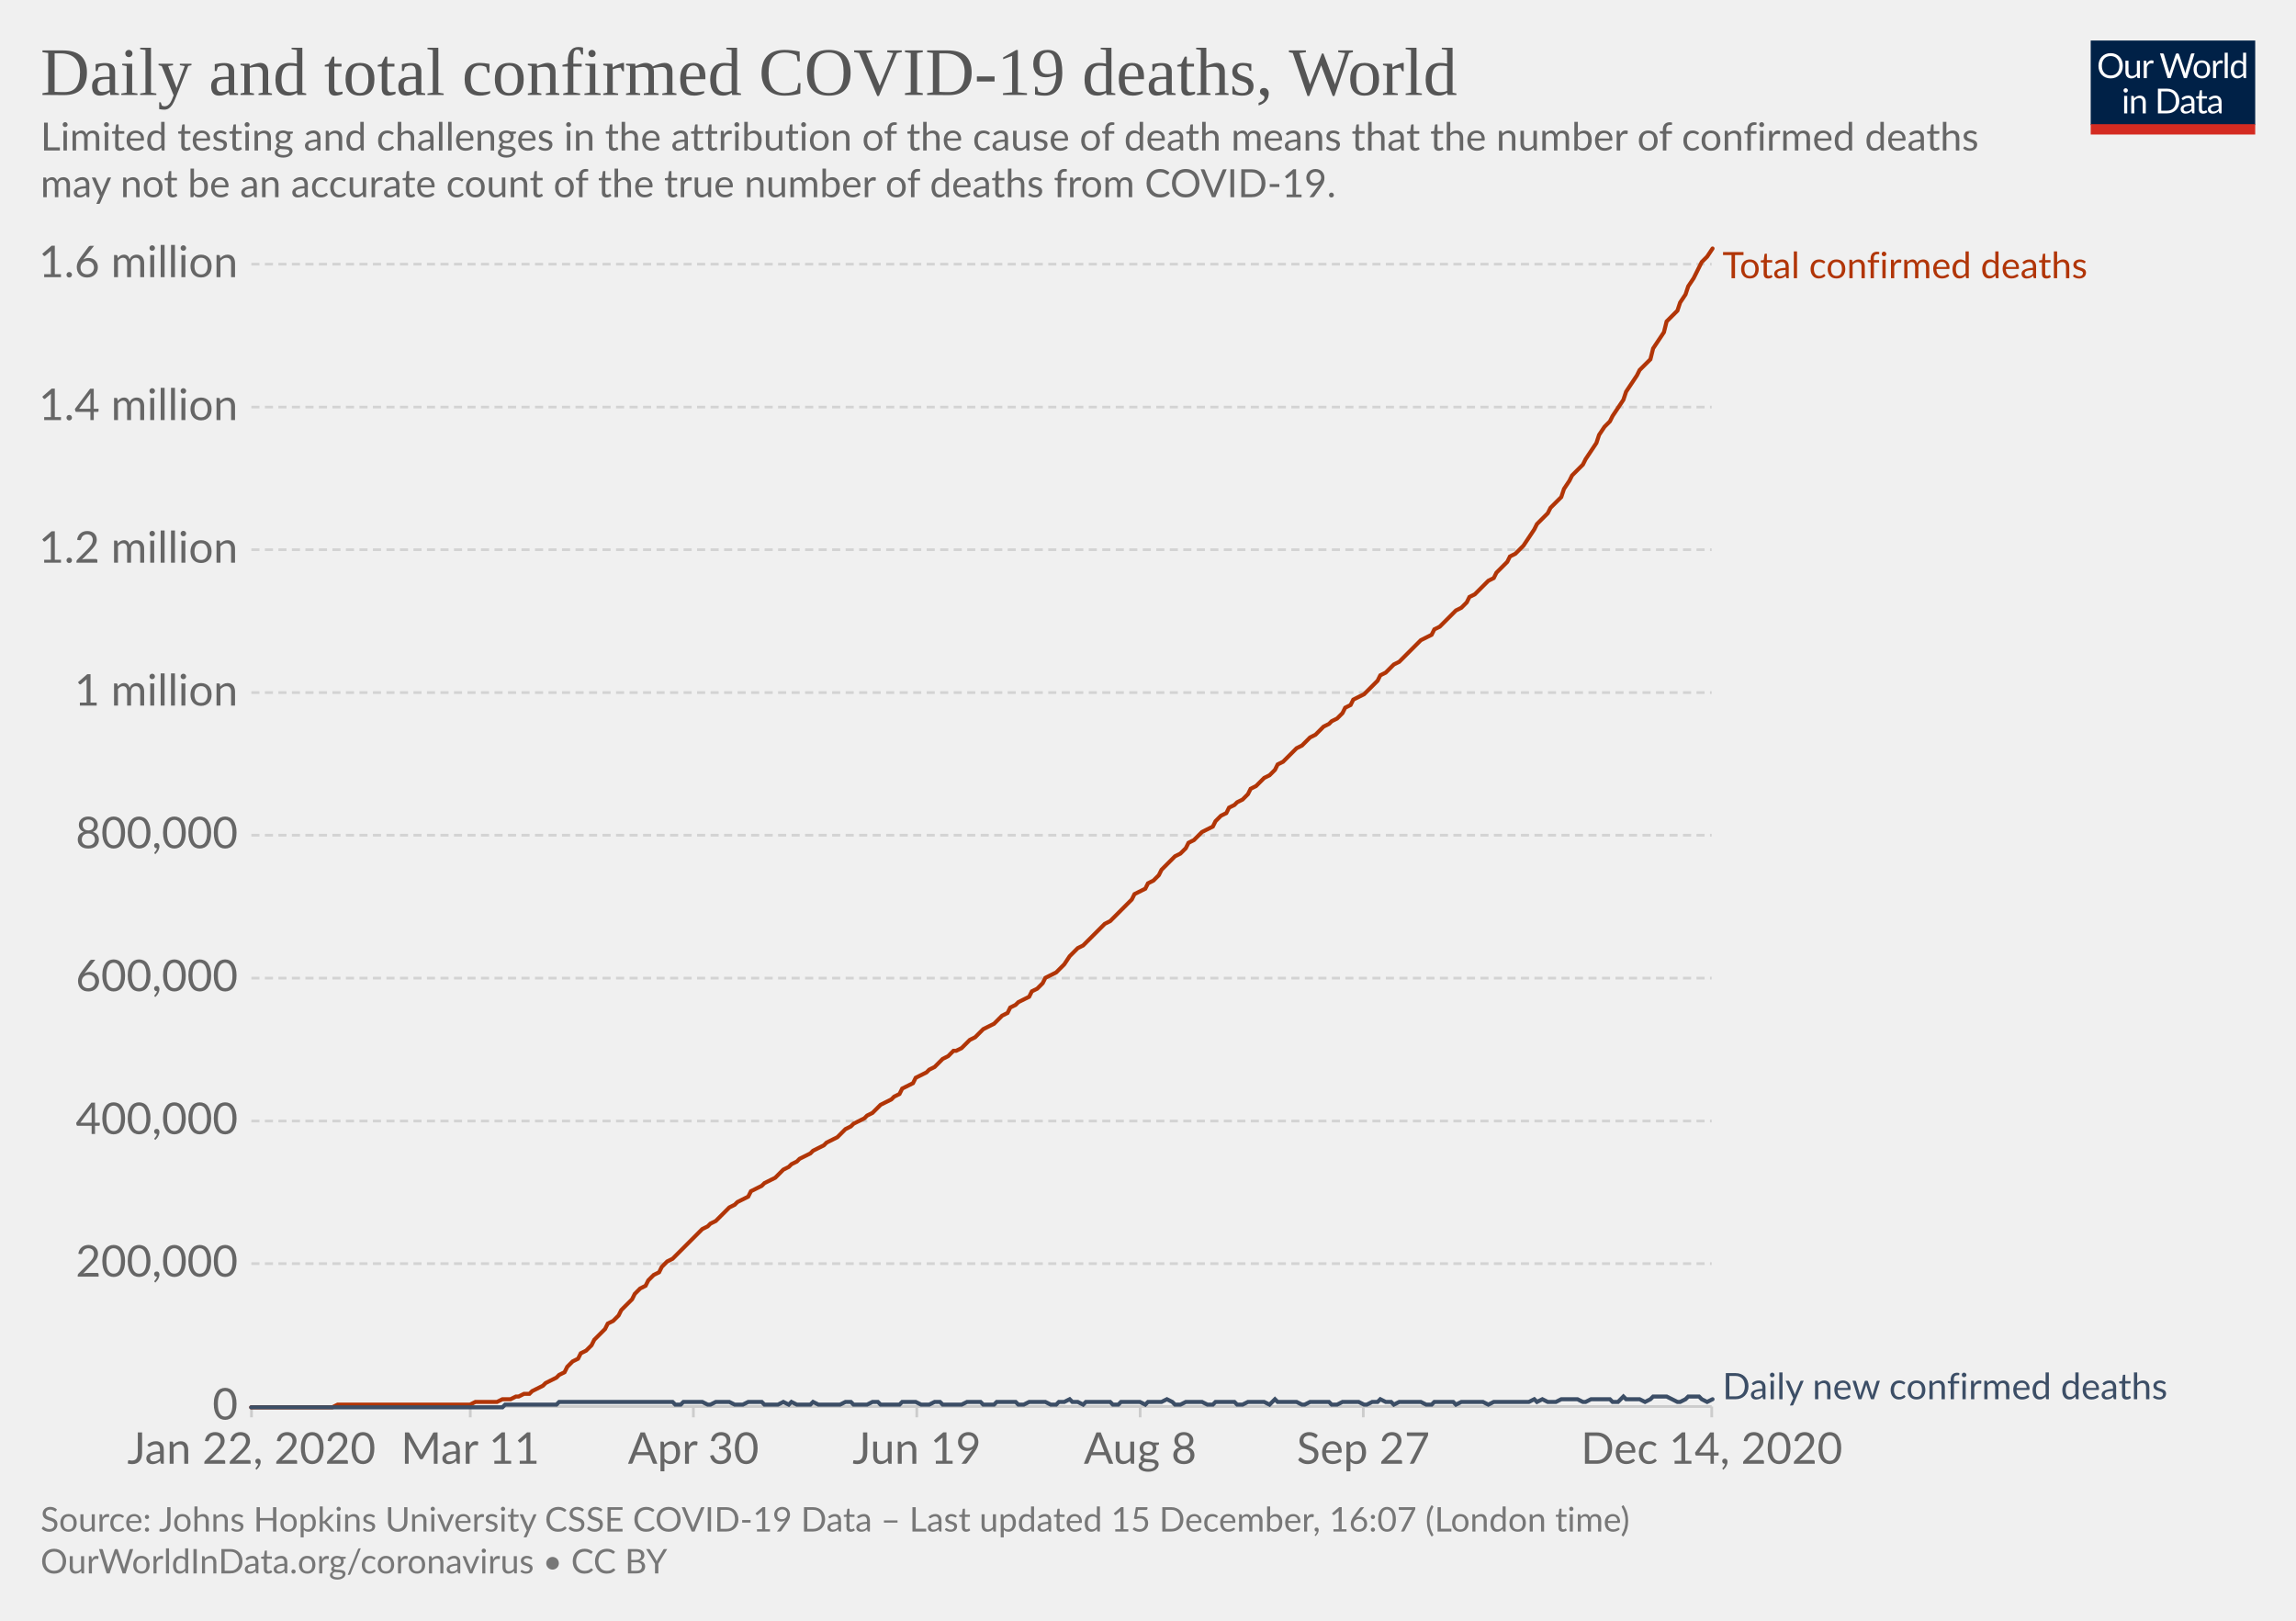
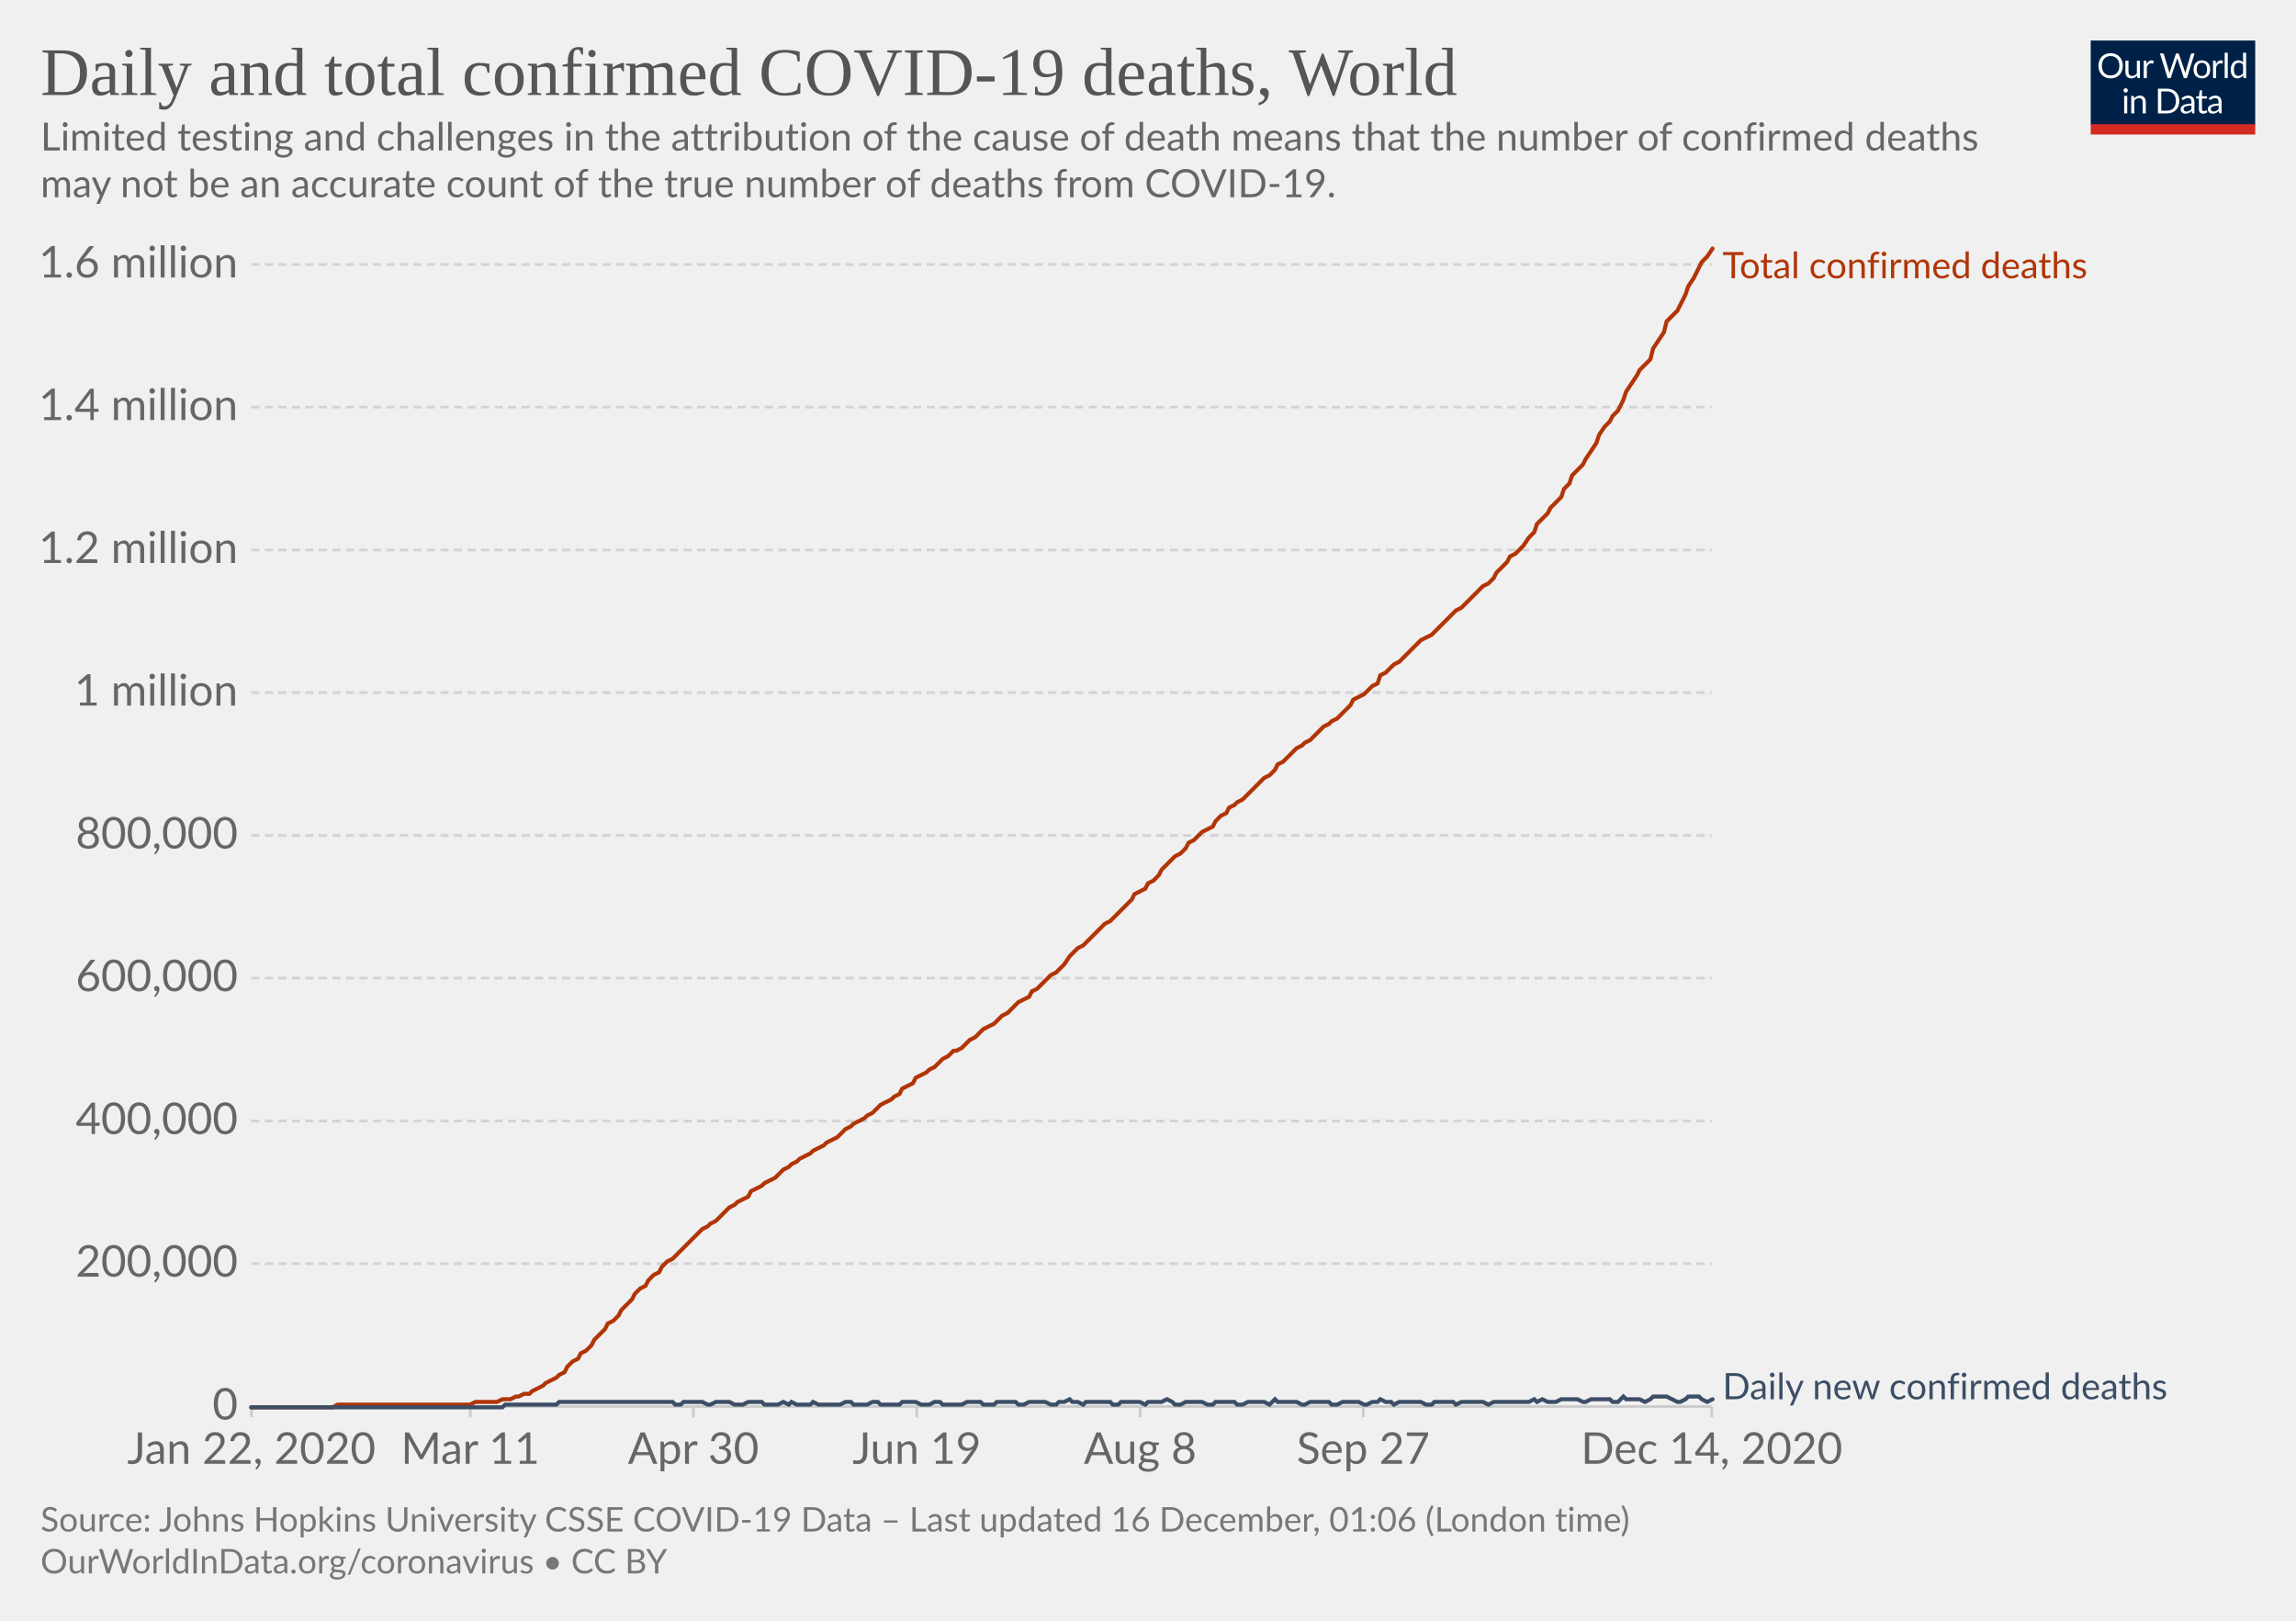
<svg xmlns="http://www.w3.org/2000/svg" version="1.1" style="background-color:#fff;-webkit-font-smoothing:antialiased" width="850" height="600" viewBox="0 0 850 600" font-family="Lato,'Helvetica Neue',Helvetica,Arial,sans-serif" font-size="18" text-rendering="optimizeLegibility">
  <g class="HeaderView">
    <g transform="matrix(.29 0 0 .29 774 15)">
      <svg width="210" height="120" viewBox="0 0 210 120" fill="none">
        <g clip-path="url(#clip0)">
          <path d="M0 0h210v107.89H0V0z" fill="#002147" />
          <path d="M40.98 32.25c0 2.36-.38 4.53-1.12 6.51a14.26 14.26 0 01-8.1 8.4c-1.9.78-4.02 1.17-6.34 1.17a16.6 16.6 0 01-6.33-1.17 14.31 14.31 0 01-8.08-8.4 18.29 18.29 0 01-1.12-6.51c0-2.36.38-4.53 1.12-6.5a14.32 14.32 0 018.07-8.44c1.92-.8 4.03-1.19 6.34-1.19 2.32 0 4.43.4 6.34 1.19 1.92.8 3.56 1.9 4.93 3.34a14.87 14.87 0 013.17 5.1 18.1 18.1 0 011.12 6.5zm-4.38 0c0-1.94-.26-3.68-.8-5.22a10.91 10.91 0 00-2.24-3.89 9.68 9.68 0 00-3.52-2.46 11.95 11.95 0 00-4.62-.86c-1.68 0-3.21.28-4.6.86a9.88 9.88 0 00-3.54 2.46 10.91 10.91 0 00-2.24 3.9c-.53 1.53-.8 3.27-.8 5.2 0 1.94.27 3.68.8 5.22a11.17 11.17 0 002.24 3.9 10.01 10.01 0 003.55 2.44c1.38.56 2.9.83 4.6.83 1.7 0 3.24-.27 4.61-.83a9.8 9.8 0 003.52-2.44 11.17 11.17 0 002.25-3.9c.53-1.54.8-3.28.8-5.21zm26.22-6.54V48H60.5c-.56 0-.9-.27-1.05-.81l-.31-2.4a12.45 12.45 0 01-3.26 2.6c-1.2.64-2.58.96-4.13.96-1.22 0-2.3-.2-3.24-.6a6.52 6.52 0 01-2.33-1.7 7.37 7.37 0 01-1.43-2.67c-.3-1.04-.46-2.2-.46-3.45V25.7h3.91v14.22c0 1.68.38 2.99 1.15 3.91.77.93 1.96 1.39 3.54 1.39 1.16 0 2.24-.27 3.23-.82a10.42 10.42 0 002.8-2.28V25.7h3.91zm8.61 4.47a9.94 9.94 0 012.6-3.56 5.64 5.64 0 013.76-1.3c.47 0 .92.05 1.34.15.44.1.83.27 1.17.49l-.3 2.92c-.09.37-.3.55-.66.55-.2 0-.5-.04-.9-.13a6.21 6.21 0 00-3.24.18c-.54.2-1.03.5-1.47.92-.42.4-.81.9-1.17 1.5-.33.58-.64 1.26-.92 2.02V48H67.7V25.71h2.25c.42 0 .72.08.88.25.16.16.27.44.33.83l.26 3.39zm61.16-13.7L122.75 48h-3.82l-7.99-24.05a21.95 21.95 0 01-.42-1.58 38.36 38.36 0 01-.44 1.58L102.05 48h-3.83L88.4 16.47h3.54c.38 0 .7.1.95.29.26.2.43.43.5.73l6.52 21.9c.1.4.2.83.28 1.28.1.46.2.94.29 1.46l.3-1.46c.12-.47.25-.9.38-1.27l7.41-21.91c.1-.25.26-.48.51-.69.27-.22.58-.33.95-.33h1.23c.38 0 .69.1.92.29.24.2.41.43.53.73l7.4 21.9a28.4 28.4 0 01.68 2.62 29.52 29.52 0 01.52-2.61l6.54-21.91c.07-.27.23-.5.48-.7.27-.21.58-.32.95-.32h3.32zm9.35 8.88c1.63 0 3.1.27 4.4.82a9.43 9.43 0 015.46 5.94c.5 1.4.74 2.98.74 4.73 0 1.76-.25 3.34-.74 4.75a9.43 9.43 0 01-5.46 5.92c-1.3.52-2.77.79-4.4.79-1.64 0-3.12-.27-4.44-.8a9.42 9.42 0 01-3.35-2.3c-.92-1-1.63-2.2-2.13-3.61-.49-1.41-.73-3-.73-4.75s.24-3.33.73-4.73c.5-1.43 1.2-2.64 2.13-3.63a9.4 9.4 0 013.35-2.31c1.32-.55 2.8-.82 4.44-.82zm0 19.89c2.2 0 3.84-.73 4.93-2.2 1.08-1.48 1.63-3.54 1.63-6.18 0-2.66-.55-4.72-1.63-6.2-1.09-1.49-2.73-2.23-4.93-2.23-1.12 0-2.09.2-2.93.57a5.7 5.7 0 00-2.06 1.65 7.5 7.5 0 00-1.24 2.67c-.26 1.04-.4 2.22-.4 3.54 0 2.64.55 4.7 1.64 6.18 1.1 1.47 2.76 2.2 4.99 2.2zm17.97-15.07a9.94 9.94 0 012.6-3.56 5.64 5.64 0 013.76-1.3c.47 0 .91.05 1.34.15.44.1.83.27 1.16.49l-.28 2.92c-.09.37-.31.55-.66.55-.2 0-.5-.04-.9-.13a6.2 6.2 0 00-3.24.18c-.54.2-1.03.5-1.47.92-.43.4-.82.9-1.17 1.5a13.1 13.1 0 00-.92 2.02V48h-3.94V25.71h2.24c.43 0 .72.08.88.25.17.16.28.44.33.83l.27 3.39zm15.04-14.59V48h-3.92V15.6h3.92zm19.55 15.43a6.22 6.22 0 00-2.38-2.05 6.7 6.7 0 00-2.86-.6c-2.07 0-3.66.75-4.77 2.23-1.12 1.48-1.68 3.6-1.68 6.33 0 1.46.13 2.7.38 3.74a7.29 7.29 0 001.1 2.56 4.35 4.35 0 001.78 1.45c.7.3 1.5.46 2.4.46 1.29 0 2.41-.3 3.36-.88a9.6 9.6 0 002.67-2.49V31.02zm3.91-15.43V48h-2.33c-.56 0-.9-.27-1.06-.81l-.35-2.71a12.13 12.13 0 01-3.25 2.77 8.28 8.28 0 01-4.23 1.06 7.31 7.31 0 01-6.14-2.9c-.73-.96-1.3-2.15-1.69-3.57a18.35 18.35 0 01.07-9.48 11.29 11.29 0 011.89-3.7 8.7 8.7 0 017.06-3.34 7.96 7.96 0 016.12 2.62V15.59h3.91zM46.61 70.71V93H42.7V70.71h3.91zm.84-7c0 .39-.08.75-.24 1.09a2.81 2.81 0 01-1.52 1.47 2.67 2.67 0 01-2.16 0 2.9 2.9 0 01-1.45-1.47 2.67 2.67 0 010-2.16c.15-.35.35-.65.6-.9.25-.27.53-.47.85-.62a2.67 2.67 0 012.16 0c.35.15.65.35.9.62.27.25.47.55.62.9.16.34.24.7.24 1.08zm7.97 10.24c.49-.54 1-1.04 1.54-1.48a9.85 9.85 0 013.66-1.84 8.96 8.96 0 015.43.35c.94.4 1.72.97 2.33 1.71a7.36 7.36 0 011.43 2.67c.32 1.04.49 2.19.49 3.45V93h-3.94V78.81c0-1.69-.4-3-1.17-3.92-.76-.93-1.93-1.4-3.5-1.4a6.6 6.6 0 00-3.25.83c-1 .56-1.92 1.31-2.77 2.27V93h-3.94V70.71h2.35c.56 0 .9.28 1.04.82l.3 2.42zm57.7 3.3c0 2.36-.37 4.5-1.11 6.44a14.3 14.3 0 01-3.17 4.98 14.1 14.1 0 01-4.93 3.2c-1.9.76-4.02 1.13-6.33 1.13H85.8V61.47h11.77c2.31 0 4.42.39 6.33 1.15a13.8 13.8 0 018.1 8.18 17.75 17.75 0 011.12 6.45zm-4.37 0c0-1.94-.26-3.67-.8-5.2a10.94 10.94 0 00-2.23-3.87 9.57 9.57 0 00-3.53-2.42 12.23 12.23 0 00-4.61-.83h-7.5v24.62h7.5c1.7 0 3.24-.28 4.61-.84a9.7 9.7 0 003.53-2.4 10.94 10.94 0 002.24-3.87c.53-1.53.8-3.26.8-5.2zm19.8 5.72c-1.8.06-3.34.2-4.62.44-1.26.22-2.3.51-3.1.88-.8.36-1.37.8-1.74 1.3-.35.5-.53 1.05-.53 1.67 0 .58.1 1.1.3 1.52a3 3 0 00.76 1.05c.34.27.73.46 1.17.6.45.11.94.17 1.45.17a7.28 7.28 0 003.5-.81 11.95 11.95 0 002.82-2.2v-4.62zm-12.65-9.11a12.73 12.73 0 013.98-2.66c1.43-.59 3-.88 4.73-.88 1.25 0 2.36.2 3.33.61a6.81 6.81 0 013.94 4.38c.33 1.04.5 2.19.5 3.43V93h-1.74a1.8 1.8 0 01-.88-.18c-.2-.13-.36-.38-.48-.74l-.44-2.12c-.59.55-1.16 1.03-1.72 1.46a9.48 9.48 0 01-3.74 1.7c-.69.15-1.46.23-2.3.23-.87 0-1.69-.12-2.45-.35a5.34 5.34 0 01-3.34-2.93 6.64 6.64 0 01-.49-2.64c0-.88.25-1.72.73-2.53a6.33 6.33 0 012.35-2.17c1.09-.63 2.5-1.15 4.25-1.54 1.75-.41 3.89-.65 6.42-.7v-1.75c0-1.73-.37-3.03-1.12-3.91-.75-.9-1.84-1.34-3.28-1.34-.97 0-1.78.12-2.44.37-.64.23-1.2.5-1.7.81l-1.23.82c-.33.23-.67.35-1 .35-.27 0-.5-.07-.69-.2a2.1 2.1 0 01-.48-.53l-.7-1.25zm27.67 19.5c-1.76 0-3.12-.5-4.07-1.48-.94-.98-1.41-2.4-1.41-4.25V74h-2.68a.9.9 0 01-.6-.2c-.16-.14-.24-.36-.24-.66v-1.56l3.65-.46.9-6.89a.9.9 0 01.29-.52.88.88 0 01.62-.22H142v7.67h6.44V74H142v13.38c0 .94.22 1.63.68 2.09.45.45 1.04.68 1.76.68a3.21 3.21 0 001.85-.53l.55-.35c.16-.12.3-.18.41-.18.2 0 .4.13.55.38l1.15 1.87a7.45 7.45 0 01-2.44 1.5c-.96.35-1.94.52-2.95.52zm19.68-10.4c-1.8.07-3.34.21-4.62.45-1.26.22-2.3.51-3.1.88-.8.36-1.37.8-1.74 1.3-.35.5-.53 1.05-.53 1.67 0 .58.1 1.1.3 1.52.18.42.44.77.76 1.05.34.27.73.46 1.17.6.45.11.94.17 1.45.17a7.3 7.3 0 003.5-.81 12.04 12.04 0 002.82-2.2v-4.62zm-12.65-9.1a12.72 12.72 0 013.99-2.66c1.42-.59 3-.88 4.72-.88 1.25 0 2.36.2 3.33.61a6.81 6.81 0 013.94 4.38c.33 1.04.5 2.19.5 3.43V93h-1.74a1.8 1.8 0 01-.88-.18c-.2-.13-.36-.38-.48-.74l-.44-2.12c-.59.55-1.16 1.03-1.72 1.46a9.48 9.48 0 01-3.74 1.7c-.69.15-1.46.23-2.3.23-.87 0-1.69-.12-2.45-.35a5.33 5.33 0 01-3.34-2.93 6.62 6.62 0 01-.49-2.64c0-.88.25-1.72.73-2.53a6.33 6.33 0 012.35-2.17c1.09-.63 2.5-1.15 4.25-1.54a31.2 31.2 0 016.42-.7v-1.75c0-1.73-.37-3.03-1.12-3.91-.75-.9-1.84-1.34-3.28-1.34-.97 0-1.78.12-2.44.37-.64.23-1.2.5-1.7.81-.46.3-.87.57-1.22.82-.34.23-.68.35-1.02.35-.26 0-.49-.07-.68-.2a1.88 1.88 0 01-.48-.53l-.7-1.25z" fill="#fff" />
          <path fill="#D42B21" d="M0 106.79h210V120H0z" />
        </g>
        <defs>
          <clipPath id="clip0">
            <path fill="#fff" d="M0 0h210v120H0z" />
          </clipPath>
        </defs>
      </svg>
    </g>
    <a href="https://ourworldindata.org/grapher/total-daily-covid-deaths?time=2019-12-31..latest" target="_blank" rel="noopener" font-family="&quot;Playfair Display&quot;,Georgia,&quot;Times New Roman&quot;,serif">
      <text font-size="25.2" x="15" y="35.2" fill="#555">
        <tspan x="15" y="35.16">Daily and total confirmed COVID-19 deaths, World</tspan>
      </text>
    </a>
    <text font-size="14.4" x="15" y="55.7" fill="#666">
      <tspan x="15" y="55.72">Limited testing and challenges in the attribution of the cause of death means that the number of confirmed deaths</tspan>
      <tspan x="15" y="73">may not be an accurate count of the true number of deaths from COVID-19.</tspan>
    </text>
  </g>
  <g class="LineChart">
    <defs>
      <clipPath id="a">
        <path d="M83.06 0h830v899.4h-830z" />
      </clipPath>
    </defs>
    <g class="DualAxisView">
      <g class="HorizontalAxis">
        <path stroke="#ccc" d="M93.1 520.7v4M174.1 520.7v4M256.7 520.7v4M339.4 520.7v4M422.1 520.7v4M504.7 520.7v4M633.7 520.7v4" />
        <text x="93.1" y="541.9" fill="#666" text-anchor="middle" font-size="16.2">Jan 22, 2020</text>
        <text x="174.1" y="541.9" fill="#666" text-anchor="middle" font-size="16.2">Mar 11</text>
        <text x="256.7" y="541.9" fill="#666" text-anchor="middle" font-size="16.2">Apr 30</text>
        <text x="339.4" y="541.9" fill="#666" text-anchor="middle" font-size="16.2">Jun 19</text>
        <text x="422.1" y="541.9" fill="#666" text-anchor="middle" font-size="16.2">Aug 8</text>
        <text x="504.7" y="541.9" fill="#666" text-anchor="middle" font-size="16.2">Sep 27</text>
        <text x="633.7" y="541.9" fill="#666" text-anchor="middle" font-size="16.2">Dec 14, 2020</text>
      </g>
      <g class="VerticalAxis" fill="#666" dominant-baseline="middle" text-anchor="end" font-size="16.2">
        <text x="88.06" y="520.7">0</text>
        <text x="88.06" y="467.8">200,000</text>
        <text x="88.06" y="415">400,000</text>
        <text x="88.06" y="362.1">600,000</text>
-         <text x="88.06" y="309.2">800,000</text>
+         <text x="88.06" y="309.3">800,000</text>
        <text x="88.06" y="256.4">1 million</text>
-         <text x="88.06" y="203.5">1.2 million</text>
+         <text x="88.06" y="203.6">1.2 million</text>
        <text x="88.06" y="150.7">1.4 million</text>
-         <text x="88.06" y="97.8">1.6 million</text>
+         <text x="88.06" y="97.9">1.6 million</text>
      </g>
      <g class="AxisGridLines horizontalLines">
        <path stroke="#ccc" d="M93.06 520.7h540.62" />
-         <path stroke="#d3d3d3" stroke-dasharray="3,2" d="M93.06 467.8h540.62M93.06 415h540.62M93.06 362.1h540.62M93.06 309.2h540.62M93.06 256.4h540.62M93.06 203.5h540.62M93.06 150.7h540.62M93.06 97.8h540.62" />
+         <path stroke="#d3d3d3" stroke-dasharray="3,2" d="M93.06 467.8h540.62M93.06 415h540.62M93.06 362.1h540.62M93.06 309.3h540.62M93.06 256.4h540.62M93.06 203.6h540.62M93.06 150.7h540.62M93.06 97.9h540.62" />
      </g>
    </g>
    <g clip-path="url(#a)">
      <g class="LineLabels" cursor="default">
        <g class="legendMark">
          <text font-size="13.5" x="637.7" y="103" fill="#B13507">
            <tspan x="637.68" y="103">Total confirmed deaths</tspan>
          </text>
        </g>
        <g class="legendMark">
          <text font-size="13.5" x="637.7" y="518" fill="#3C4E66">
            <tspan x="637.68" y="518">Daily new confirmed deaths</tspan>
          </text>
        </g>
      </g>
      <g class="Lines">
        <g class="key-World_0">
-           <path stroke="#B13507" stroke-linecap="round" d="M93 521h30l2-1h49l2-1h8l2-1h3l2-1h1l2-1h2l1-1 2-1 2-1 1-1 2-1 2-1 1-1 2-1 1-2 2-2 2-1 1-2 2-1 2-2 1-2 2-2 2-2 1-2 2-1 2-2 1-2 2-2 2-2 1-2 2-2 2-1 1-2 2-2 2-1 1-2 2-2 2-1 1-1 2-2 1-1 2-2 2-2 1-1 2-2 2-1 1-1 2-1 2-2 1-1 2-2 2-1 1-1 2-1 2-1 1-2 2-1 2-1 1-1 2-1 2-1 1-1 2-2 2-1 1-1 2-1 1-1 2-1 2-1 1-1 2-1 2-1 1-1 2-1 2-1 1-1 2-2 2-1 1-1 2-1 2-1 1-1 2-1 2-2 1-1 2-1 2-1 1-1 2-1 1-2 2-1 2-1 1-2 2-1 2-1 1-1 2-1 2-2 1-1 2-1 2-2h1l2-1 2-2 1-1 2-1 2-2 1-1 2-1 2-1 1-1 2-2 2-1 1-2 2-1 1-1 2-1 2-1 1-2 2-1 2-2 1-2 2-1 2-1 1-1 2-2 2-3 1-1 2-2 2-1 1-1 2-2 2-2 1-1 2-2 2-1 1-1 2-2 1-1 2-2 2-2 1-2 2-1 2-1 1-2 2-1 2-2 1-2 2-2 2-2 1-1 2-1 2-2 1-2 2-1 2-2 1-1 2-1 2-1 1-2 2-2 2-1 1-2 2-1 1-1 2-1 2-2 1-2 2-1 2-2 1-1 2-1 2-2 1-2 2-1 2-2 1-1 2-2 2-1 1-1 2-2 2-1 1-1 2-2 2-1 1-1 2-1 2-2 1-2 2-1 1-2 2-1 2-1 1-1 2-2 2-2 1-2 2-1 2-2 1-1 2-1 2-2 1-1 2-2 2-2 1-1 2-1 2-1 1-2 2-1 2-2 1-1 2-2 1-1 2-1 2-2 1-2 2-1 2-2 1-1 2-2 2-1 1-2 2-2 2-2 1-2 2-1 2-2 1-1 2-3 2-3 1-2 2-2 2-2 1-2 2-2 2-2 1-3 2-3 1-2 2-2 2-2 1-2 2-3 2-3 1-3 2-3 2-2 1-2 2-3 2-3 1-3 2-3 2-3 1-2 2-2 2-2 1-4 2-3 2-3 1-4 2-2 2-2 1-3 2-3 1-3 2-3 2-4 1-2 2-2 2-3" fill="none" stroke-width="1.5" />
+           <path stroke="#B13507" stroke-linecap="round" d="M93 521h30l2-1h49l2-1h8l2-1h3l2-1h1l2-1h2l1-1 2-1 2-1 1-1 2-1 2-1 1-1 2-1 1-2 2-2 2-1 1-2 2-1 2-2 1-2 2-2 2-2 1-2 2-1 2-2 1-2 2-2 2-2 1-2 2-2 2-1 1-2 2-2 2-1 1-2 2-2 2-1 1-1 2-2 1-1 2-2 2-2 1-1 2-2 2-1 1-1 2-1 2-2 1-1 2-2 2-1 1-1 2-1 2-1 1-2 2-1 2-1 1-1 2-1 2-1 1-1 2-2 2-1 1-1 2-1 1-1 2-1 2-1 1-1 2-1 2-1 1-1 2-1 2-1 1-1 2-2 2-1 1-1 2-1 2-1 1-1 2-1 2-2 1-1 2-1 2-1 1-1 2-1 1-2 2-1 2-1 1-2 2-1 2-1 1-1 2-1 2-2 1-1 2-1 2-2h1l2-1 2-2 1-1 2-1 2-2 1-1 2-1 2-1 1-1 2-2 2-1 1-1 2-2 1-1 2-1 2-1 1-2 2-1 2-2 1-1 2-2 2-1 1-1 2-2 2-3 1-1 2-2 2-1 1-1 2-2 2-2 1-1 2-2 2-1 1-1 2-2 1-1 2-2 2-2 1-2 2-1 2-1 1-2 2-1 2-2 1-2 2-2 2-2 1-1 2-1 2-2 1-2 2-1 2-2 1-1 2-1 2-1 1-2 2-2 2-1 1-2 2-1 1-1 2-1 2-2 1-1 2-2 2-2 1-1 2-1 2-2 1-2 2-1 2-2 1-1 2-2 2-1 1-1 2-1 2-2 1-1 2-2 2-1 1-1 2-1 2-2 1-1 2-2 1-2 2-1 2-1 1-1 2-2 2-1 1-3 2-1 2-2 1-1 2-1 2-2 1-1 2-2 2-2 1-1 2-1 2-1 1-1 2-2 2-2 1-1 2-2 1-1 2-1 2-2 1-1 2-2 2-2 1-1 2-1 2-2 1-2 2-2 2-2 1-2 2-1 2-2 1-1 2-3 2-2 1-3 2-2 2-2 1-2 2-2 2-2 1-3 2-2 1-3 2-2 2-2 1-2 2-3 2-3 1-3 2-3 2-2 1-2 2-2 2-4 1-3 2-3 2-3 1-2 2-2 2-2 1-4 2-3 2-3 1-4 2-2 2-2 1-2 2-4 1-3 2-3 2-4 1-2 2-2 2-3" fill="none" stroke-width="1.5" />
        </g>
        <g class="key-World_1">
          <path stroke="#3C4E66" stroke-linecap="round" d="M93 521h93l1-1h19l1-1h42l1 1h2l1-1h7l2 1h1l2-1h5l2 1h3l2-1h5l1 1h5l2-1 2 1 1-1 2 1h5l1-1 2 1h8l2-1h2l1 1h5l2-1h2l1 1h7l1-1h5l2 1h3l2-1h2l1 1h7l2-1h5l1 1h4l1-1h7l1 1h2l2-1h6l2 1h2l1-1h2l2-1 1 1h2l2 1 1-1h9l1 1h2l1-1h7l2 1 1-1h5l2-1 2 1 1 1h2l2-1h6l2 1h2l1-1h7l1 1h2l2-1h6l2 1 2-2 1 1h7l2 1h1l2-1h7l1 1h2l2-1h6l2 1h1l2-1h2l1-1 2 1h2l1 1 2-1h8l2 1h2l1-1h7l1 1 2-1h8l2 1 2-1h13l2-1 1 1 2-1 2 1h3l2-1h6l2 1h1l2-1h7l1 1h2l2-2 1 1h5l2 1 2-1 1-1h5l2 1 2 1h1l2-1 1-1h4l1 1 2 1 2-1" fill="none" stroke-width="1.5" />
        </g>
      </g>
    </g>
  </g>
  <g class="SourcesFooter" fill="#777">
    <g class="clickable" fill="#777">
      <text font-size="12.6" x="15" y="567">
-         <tspan x="15" y="566.98">Source: Johns Hopkins University CSSE COVID-19 Data – Last updated 15 December, 16:07 (London time)</tspan>
+         <tspan x="15" y="566.98">Source: Johns Hopkins University CSSE COVID-19 Data – Last updated 16 December, 01:06 (London time)</tspan>
      </text>
    </g>
    <text font-size="12.6" x="15" y="582.5">
      <tspan x="15" y="582.48">
        <a target="_blank" href="https://ourworldindata.org/coronavirus" fill="#777">OurWorldInData.org/coronavirus</a> • <a class="cclogo" href="http://creativecommons.org/licenses/by/4.0/deed.en_US" target="_blank" fill="#777">CC BY</a>
      </tspan>
    </text>
  </g>
</svg>
